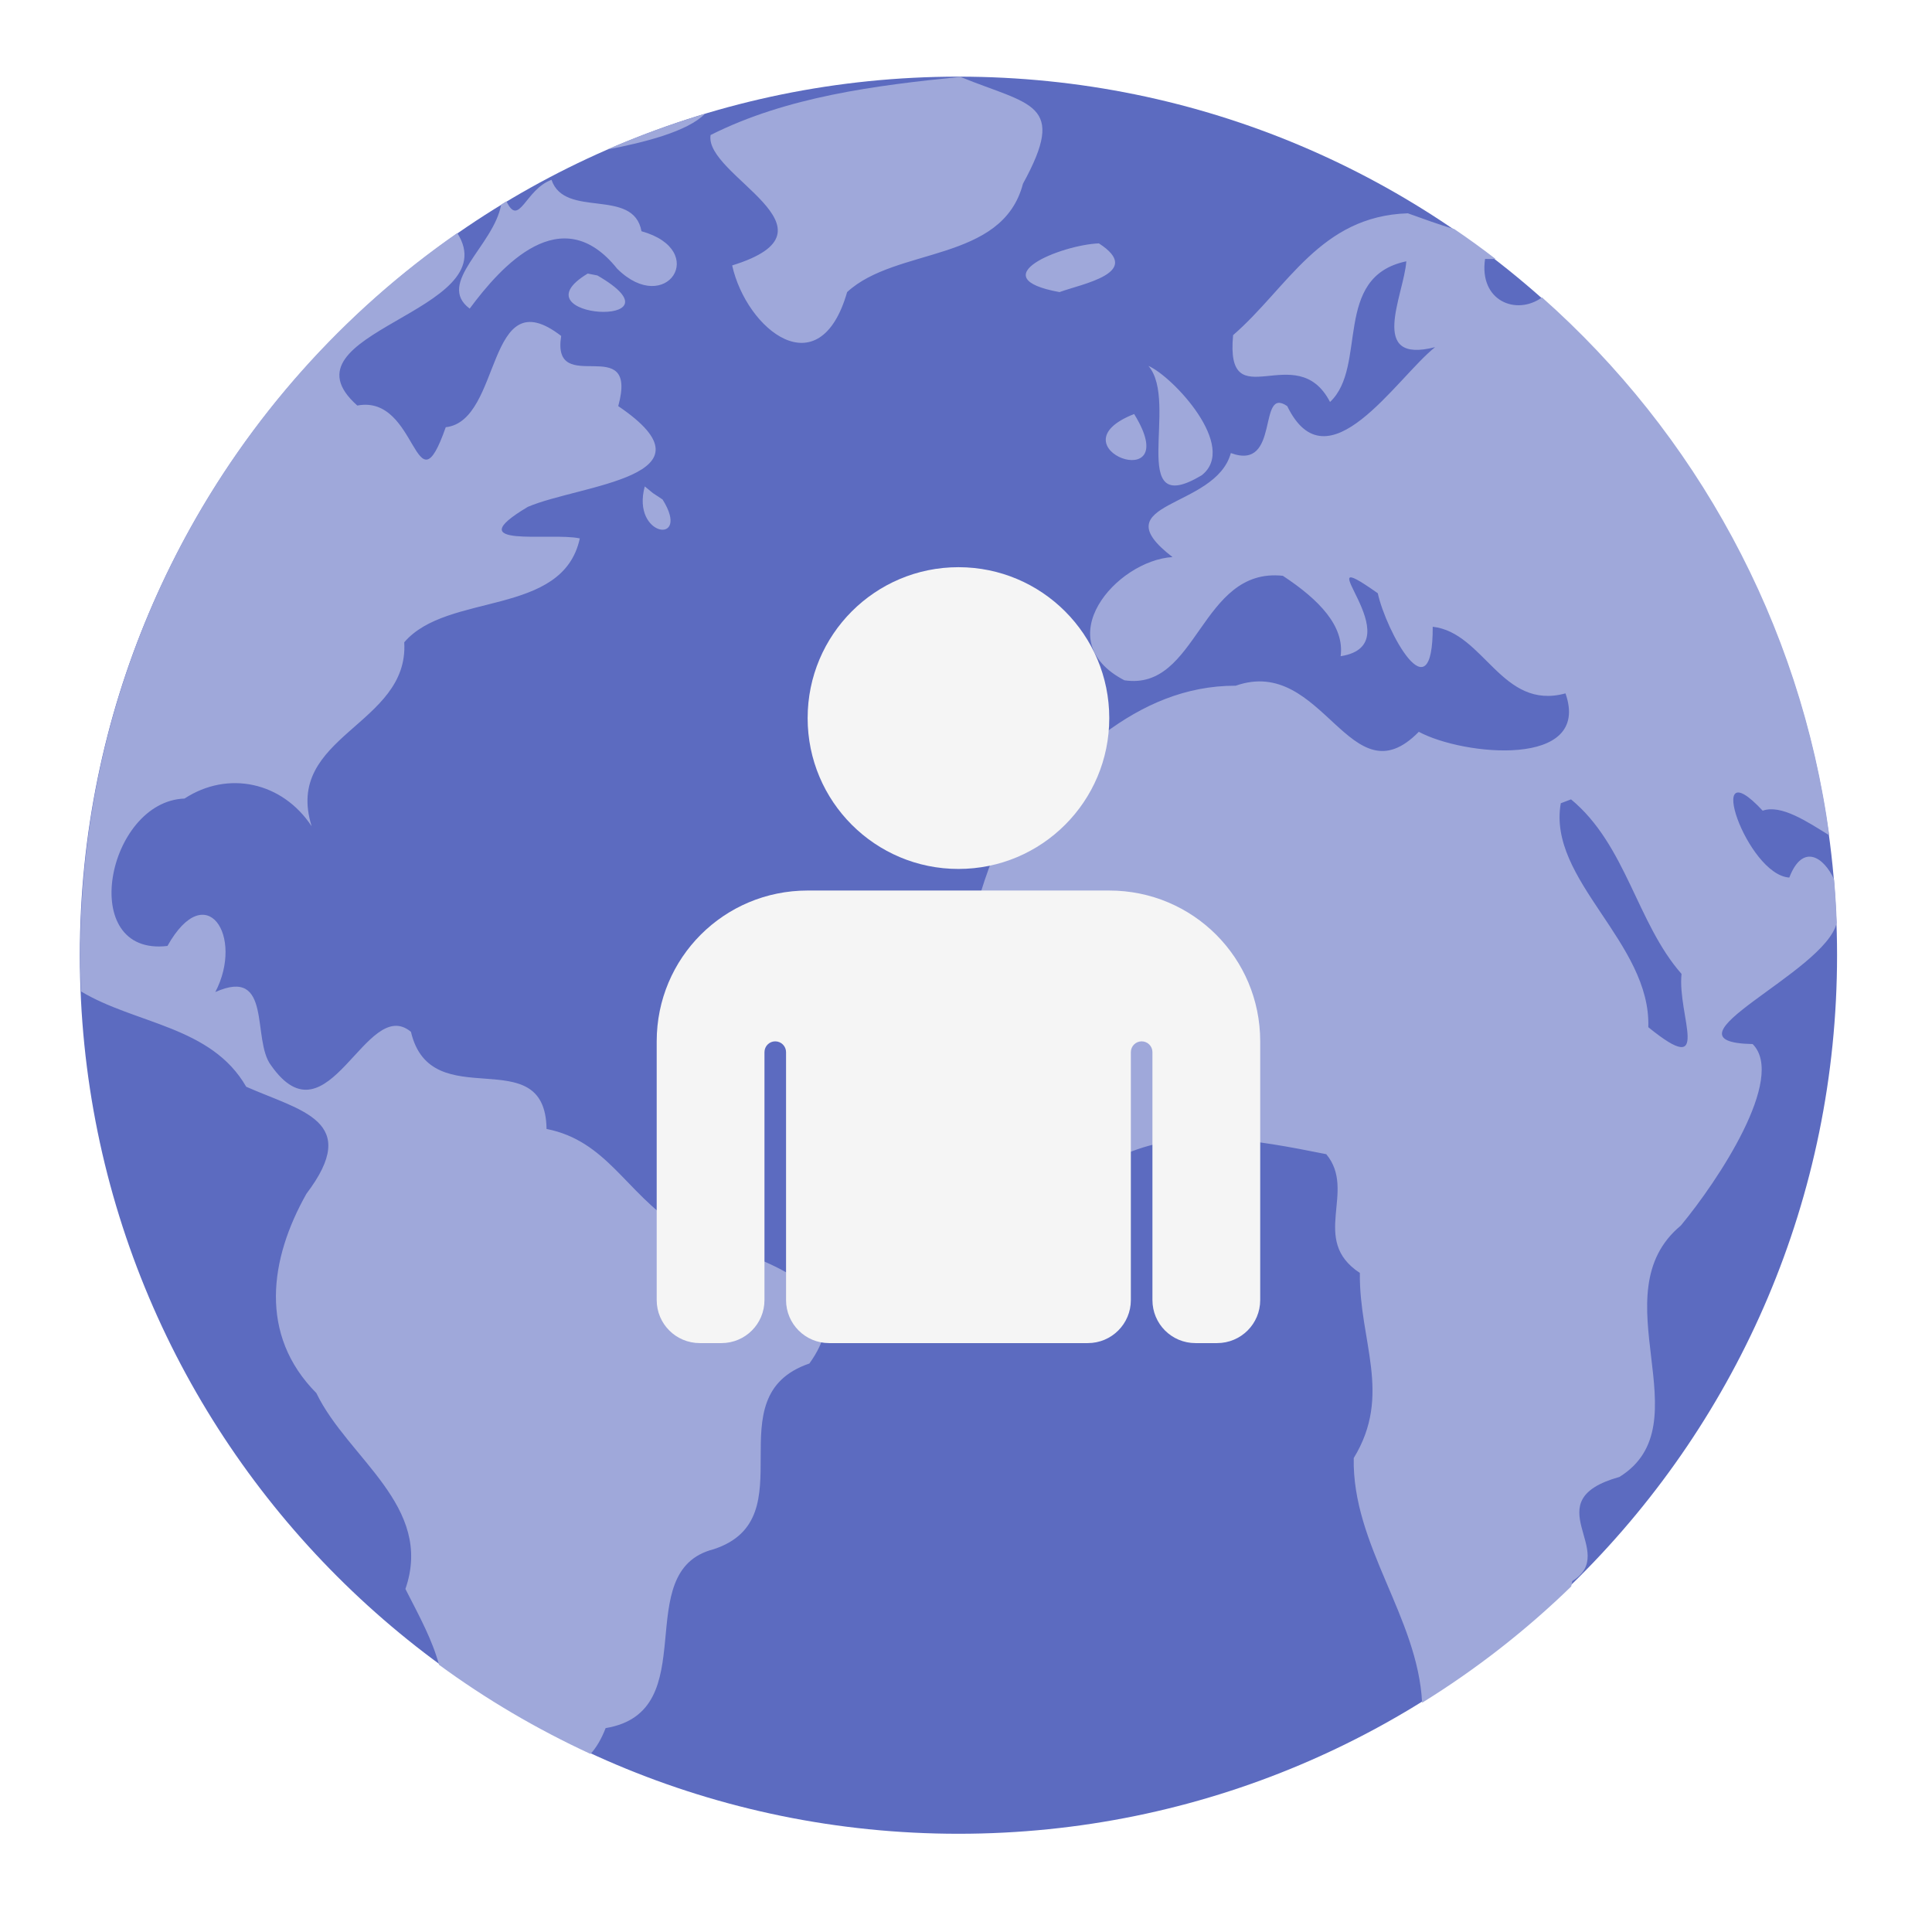
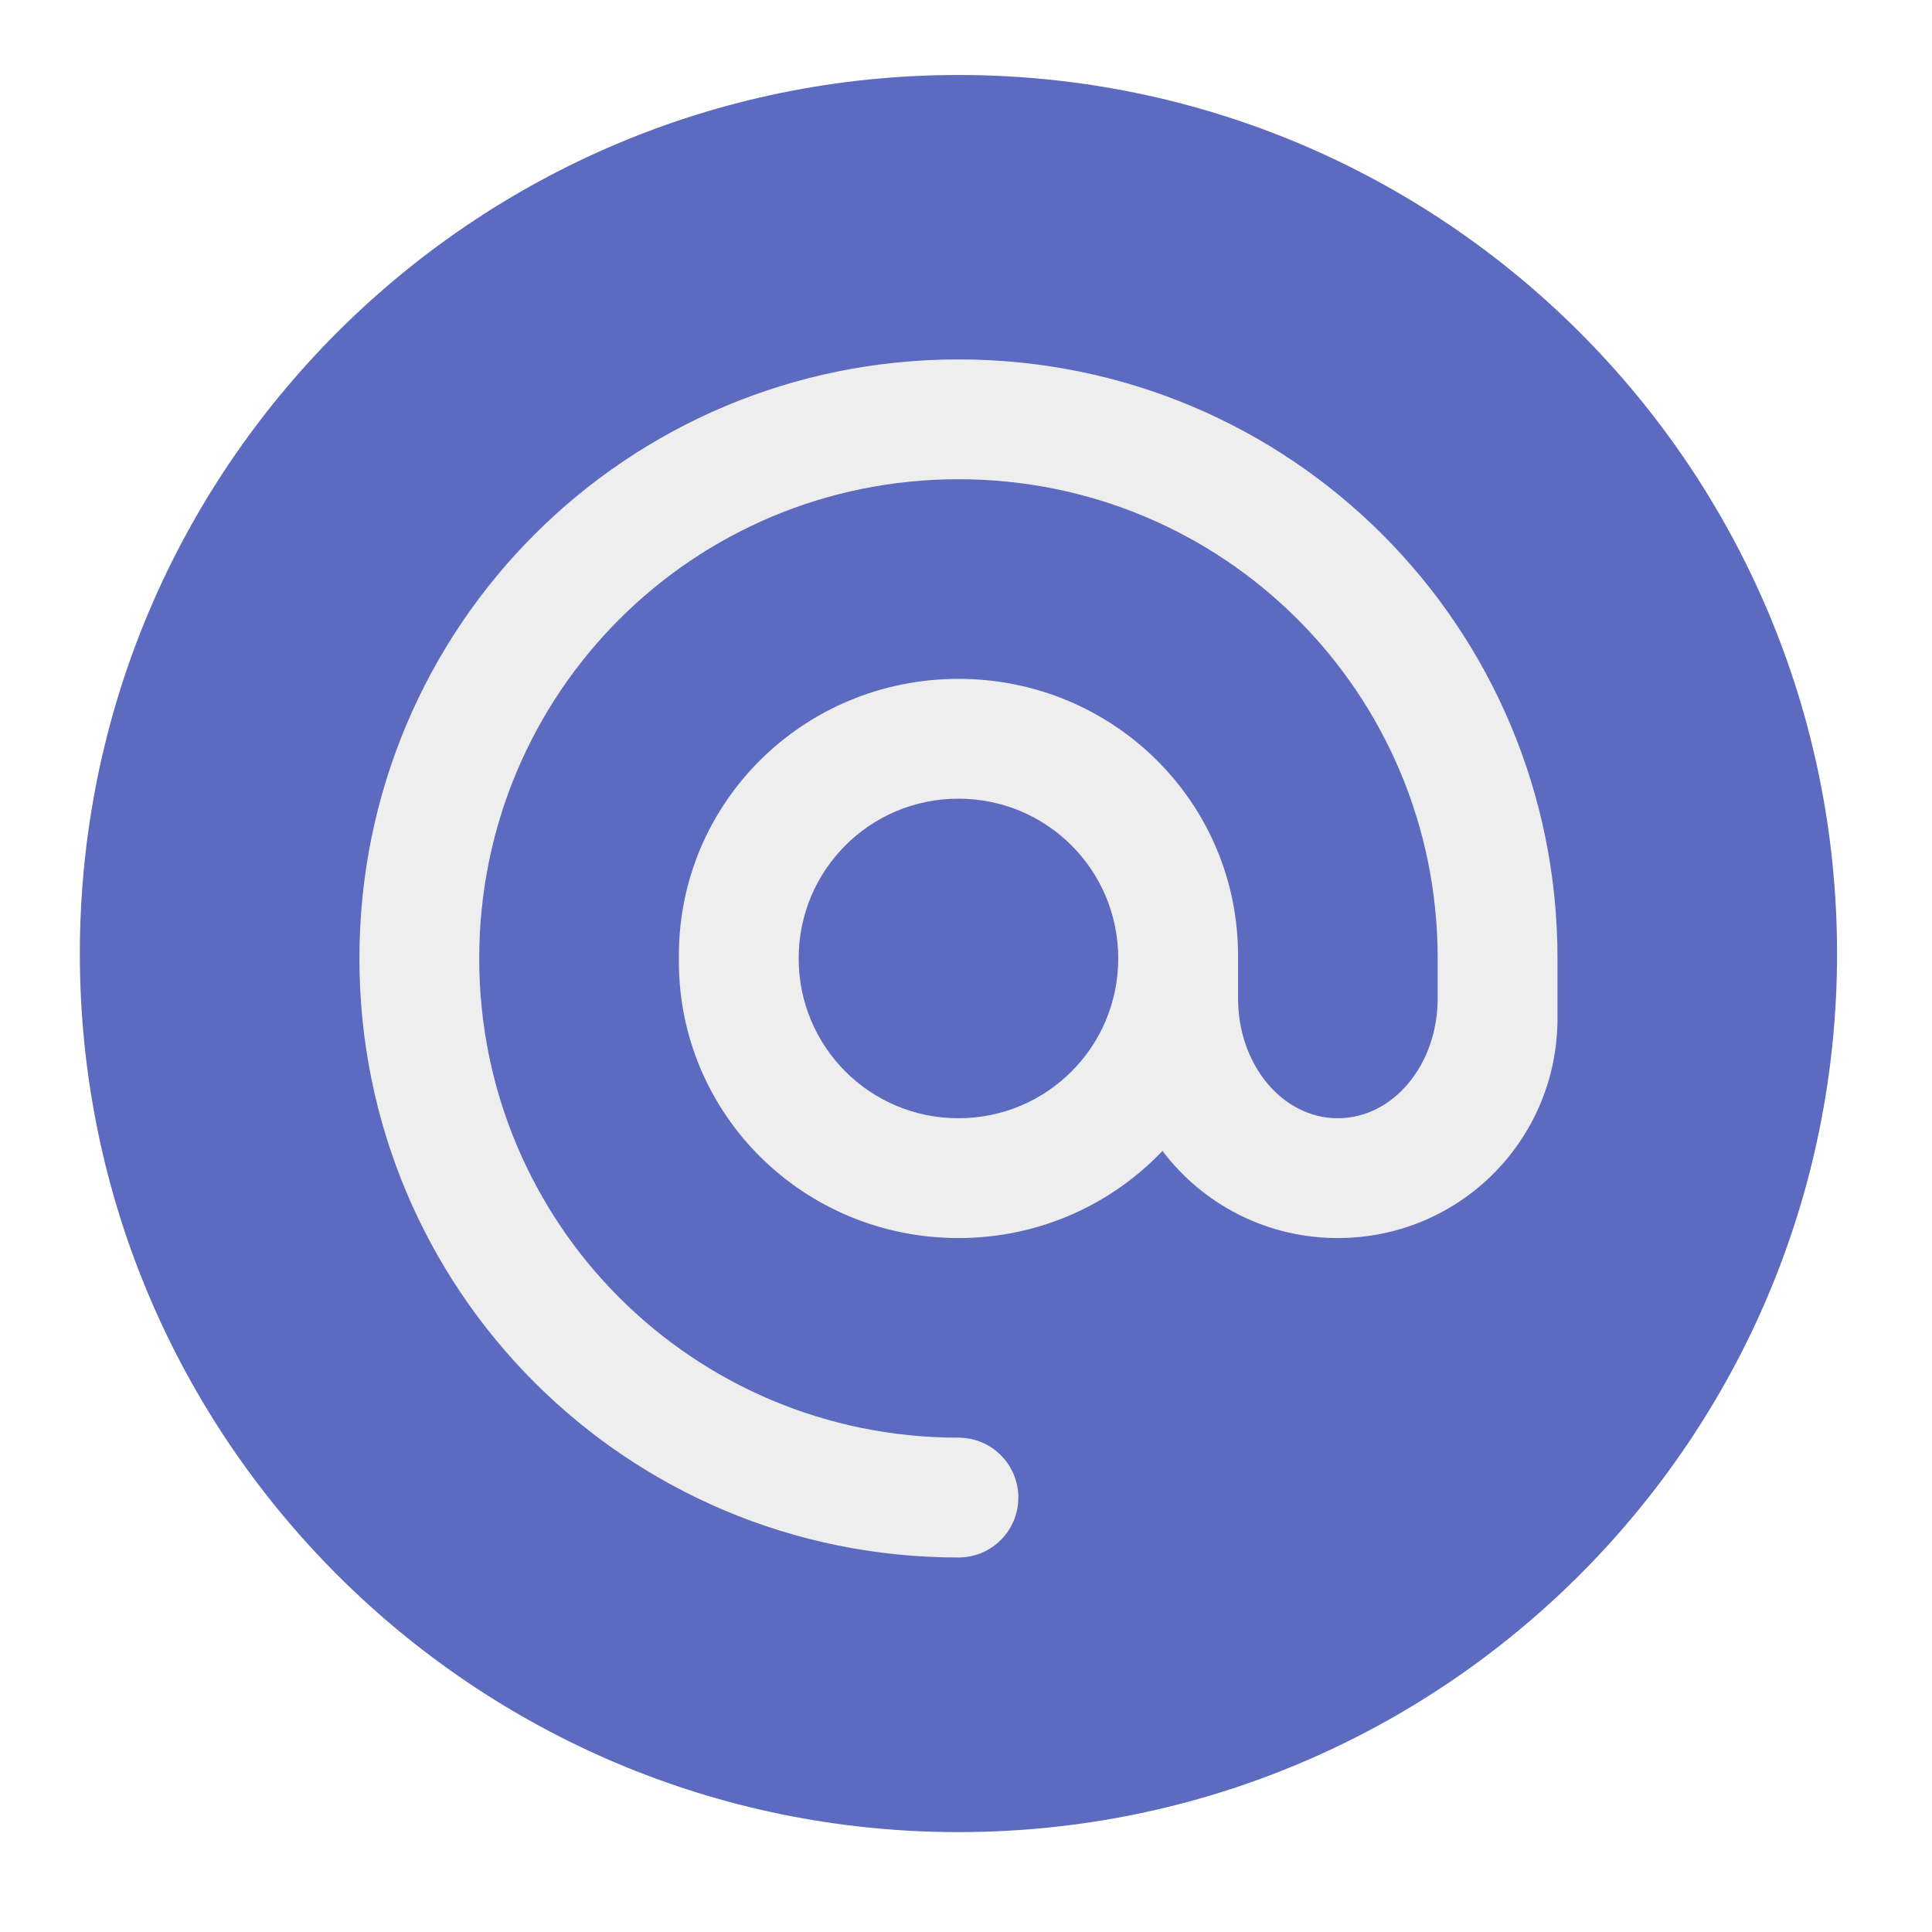
<svg xmlns="http://www.w3.org/2000/svg" width="64px" height="64px" viewBox="0 0 64 64" version="1.1">
  <g id="surface1">
-     <path style=" stroke:none;fill-rule:nonzero;fill:rgb(36.078%,41.961%,75.294%);fill-opacity:1;" d="M 31.75 2.539 C 47.824 2.539 60.855 15.566 60.855 31.641 C 60.855 47.715 47.824 60.746 31.75 60.746 C 15.676 60.746 2.645 47.715 2.645 31.641 C 2.645 15.566 15.676 2.539 31.75 2.539 Z M 31.75 2.539 " />
-     <path style=" stroke:none;fill-rule:nonzero;fill:rgb(62.353%,65.882%,85.49%);fill-opacity:1;" d="M 31.809 2.547 C 29.004 2.828 26.062 3.203 23.539 4.473 C 23.32 5.82 28.121 7.594 24.254 8.793 C 24.73 10.926 27.148 12.859 28.062 9.676 C 29.68 8.176 33.203 8.707 33.887 6.086 C 35.363 3.398 34.148 3.496 31.812 2.547 C 31.809 2.547 31.809 2.547 31.809 2.547 Z M 23.352 3.77 C 22.242 4.102 21.164 4.496 20.117 4.953 C 21.324 4.723 22.777 4.359 23.352 3.77 Z M 18.27 5.957 C 17.398 6.273 17.199 7.555 16.777 6.668 C 16.719 6.703 16.66 6.738 16.602 6.777 C 16.355 8.145 14.43 9.379 15.559 10.223 C 16.598 8.824 18.59 6.582 20.445 8.902 C 22.07 10.508 23.516 8.293 21.25 7.66 C 20.984 6.199 18.707 7.254 18.27 5.957 Z M 46.637 7.066 C 43.727 7.16 42.664 9.527 40.848 11.102 C 40.582 13.918 42.949 11.172 44.059 13.316 C 45.316 12.137 44.125 9.172 46.586 8.656 C 46.508 9.773 45.293 12.074 47.539 11.5 C 46.254 12.523 43.973 16.191 42.641 13.453 C 41.641 12.762 42.43 15.621 40.773 15.008 C 40.266 16.879 36.426 16.594 38.84 18.453 C 36.969 18.574 34.703 21.211 37.246 22.535 C 39.684 22.906 39.758 18.781 42.496 19.074 C 43.707 19.871 44.543 20.746 44.41 21.738 C 46.914 21.344 43.035 17.816 45.641 19.652 C 45.91 20.891 47.469 23.789 47.461 20.762 C 49.168 20.953 49.746 23.547 51.859 22.969 C 52.73 25.461 48.469 25.035 47 24.242 C 44.723 26.566 43.84 21.695 40.934 22.715 C 37.602 22.707 35.227 25.301 33.211 27.648 C 32.324 29.641 31.797 31.707 32.043 33.766 C 32.797 35.766 35.672 38.73 37.297 38.219 C 39.32 37.359 41.52 37.75 43.934 38.234 C 44.957 39.465 43.375 41.07 45.047 42.168 C 45.02 44.43 46.129 46.195 44.844 48.301 C 44.789 51.191 46.969 53.57 47.109 56.406 C 48.895 55.301 50.551 54.008 52.047 52.555 C 52.059 52.496 52.074 52.434 52.086 52.375 C 53.66 51.406 50.801 49.719 53.645 48.926 C 56.477 47.168 52.941 42.871 55.68 40.598 C 56.898 39.129 59.176 35.711 58.059 34.586 C 54.77 34.52 60.48 32.211 60.844 30.566 C 60.828 30.09 60.797 29.613 60.758 29.137 C 60.422 28.391 59.715 27.918 59.273 29.07 C 57.863 28.984 56.395 24.707 58.391 26.855 C 59 26.641 59.855 27.211 60.598 27.672 C 59.637 20.598 56.156 14.348 51.082 9.852 C 50.227 10.469 48.988 9.965 49.195 8.578 C 49.324 8.582 49.438 8.578 49.543 8.578 C 49.098 8.234 48.641 7.902 48.172 7.586 C 47.652 7.438 47.148 7.246 46.637 7.066 Z M 15.148 7.719 C 7.59 12.965 2.656 21.711 2.656 31.652 C 2.656 32.051 2.664 32.445 2.68 32.84 C 4.492 33.93 6.996 33.984 8.156 36 C 9.977 36.805 11.984 37.125 10.152 39.543 C 8.934 41.699 8.562 44.215 10.48 46.148 C 11.527 48.316 14.379 49.887 13.43 52.637 C 13.914 53.582 14.316 54.316 14.543 55.148 C 16.105 56.293 17.785 57.281 19.562 58.102 C 19.754 57.891 19.922 57.609 20.062 57.246 C 23.375 56.695 20.812 52.043 23.641 51.32 C 26.77 50.293 23.609 46.262 26.812 45.168 C 28.902 42.254 24.238 41.613 22.422 40.59 C 20.734 39.504 20.094 37.789 18.105 37.398 C 18.062 34.41 14.281 37.02 13.613 34.18 C 12.125 32.945 10.875 37.992 8.98 35.293 C 8.328 34.445 9.043 32.008 7.133 32.863 C 8.094 31.016 6.832 29.047 5.547 31.336 C 2.531 31.691 3.543 26.547 6.113 26.453 C 7.547 25.516 9.348 25.895 10.324 27.371 C 9.383 24.363 13.555 24.035 13.391 21.277 C 14.824 19.602 18.641 20.445 19.207 17.836 C 18.254 17.621 15.121 18.195 17.488 16.789 C 19.215 16.051 23.949 15.801 20.48 13.453 C 21.168 10.949 18.254 13.207 18.59 11.129 C 16.082 9.191 16.648 13.945 14.766 14.152 C 13.738 17.078 13.855 13.051 11.836 13.434 C 9.098 11.004 16.816 10.34 15.148 7.719 Z M 36.402 8.062 C 35.145 8.113 32.465 9.199 35.098 9.676 C 35.84 9.402 37.91 9.035 36.402 8.062 Z M 19.469 9.062 C 16.973 10.566 22.879 10.91 19.789 9.125 Z M 38.043 12.121 C 39.082 13.32 37.297 17.246 39.805 15.746 C 41.031 14.797 38.848 12.469 38.043 12.121 Z M 37.57 13.715 C 34.766 14.816 39.297 16.512 37.57 13.715 Z M 21.359 16.113 C 20.902 17.789 22.91 18.078 21.949 16.547 L 21.625 16.332 Z M 52.043 26.48 C 53.871 27.992 54.223 30.582 55.703 32.262 C 55.559 33.652 56.75 35.773 54.602 34.027 C 54.695 31.223 51.254 29.152 51.703 26.609 Z M 52.043 26.48 " />
-     <path style=" stroke:none;fill-rule:nonzero;fill:rgb(96.078%,96.078%,96.078%);fill-opacity:1;" d="M 26.754 29.5 C 23.984 29.5 21.754 31.73 21.754 34.496 L 21.754 43.066 C 21.754 43.855 22.391 44.492 23.184 44.492 L 23.898 44.492 C 24.688 44.492 25.324 43.855 25.324 43.066 L 25.324 34.855 C 25.324 34.656 25.484 34.496 25.68 34.496 C 25.879 34.496 26.039 34.656 26.039 34.855 L 26.039 43.066 C 26.039 43.855 26.676 44.492 27.465 44.492 L 36.035 44.492 C 36.824 44.492 37.461 43.855 37.461 43.066 L 37.461 34.855 C 37.461 34.656 37.621 34.496 37.82 34.496 C 38.016 34.496 38.176 34.656 38.176 34.855 L 38.176 43.066 C 38.176 43.855 38.812 44.492 39.602 44.492 L 40.316 44.492 C 41.109 44.492 41.746 43.855 41.746 43.066 L 41.746 34.496 C 41.746 31.73 39.516 29.5 36.746 29.5 Z M 26.754 29.5 " />
-     <path style=" stroke:none;fill-rule:nonzero;fill:rgb(96.078%,96.078%,96.078%);fill-opacity:1;" d="M 31.75 18.789 C 34.512 18.789 36.746 21.027 36.746 23.789 C 36.746 26.547 34.512 28.785 31.75 28.785 C 28.988 28.785 26.754 26.547 26.754 23.789 C 26.754 21.027 28.988 18.789 31.75 18.789 Z M 31.75 18.789 " />
+     <path style=" stroke:none;fill-rule:nonzero;fill:rgb(36.078%,41.961%,75.294%);fill-opacity:1;" d="M 31.75 2.484 C 47.824 2.484 60.855 15.516 60.855 31.59 C 60.855 47.664 47.824 60.691 31.75 60.691 C 15.676 60.691 2.645 47.664 2.645 31.59 C 2.645 15.516 15.676 2.484 31.75 2.484 Z M 31.75 2.484 " />
+     <path style=" stroke:none;fill-rule:nonzero;fill:rgb(93.333%,93.333%,93.333%);fill-opacity:1;" d="M 31.75 11.906 C 20.758 11.906 11.906 20.758 11.906 31.75 C 11.906 42.742 20.758 51.594 31.75 51.594 C 32.848 51.594 33.734 50.707 33.734 49.609 C 33.734 48.512 32.848 47.625 31.75 47.625 C 22.957 47.625 15.875 40.543 15.875 31.75 C 15.875 22.957 22.957 15.875 31.75 15.875 C 40.543 15.875 47.625 22.957 47.625 31.75 L 47.625 33.074 C 47.625 35.273 46.148 37.043 44.316 37.043 C 42.484 37.043 41.012 35.273 41.012 33.074 L 41.012 31.656 C 41.012 26.578 36.879 22.488 31.75 22.488 C 26.621 22.488 22.488 26.578 22.488 31.656 L 22.488 31.844 C 22.488 36.922 26.621 41.012 31.75 41.012 C 34.422 41.012 36.82 39.902 38.508 38.125 C 39.832 39.879 41.938 41.012 44.316 41.012 C 48.348 41.012 51.594 37.766 51.594 33.734 L 51.594 31.75 C 51.594 20.758 42.742 11.906 31.75 11.906 Z M 31.75 26.457 C 34.68 26.457 37.043 28.82 37.043 31.75 C 37.043 34.68 34.68 37.043 31.75 37.043 C 28.82 37.043 26.457 34.68 26.457 31.75 C 26.457 28.82 28.82 26.457 31.75 26.457 Z M 31.75 26.457 " />
  </g>
</svg>
